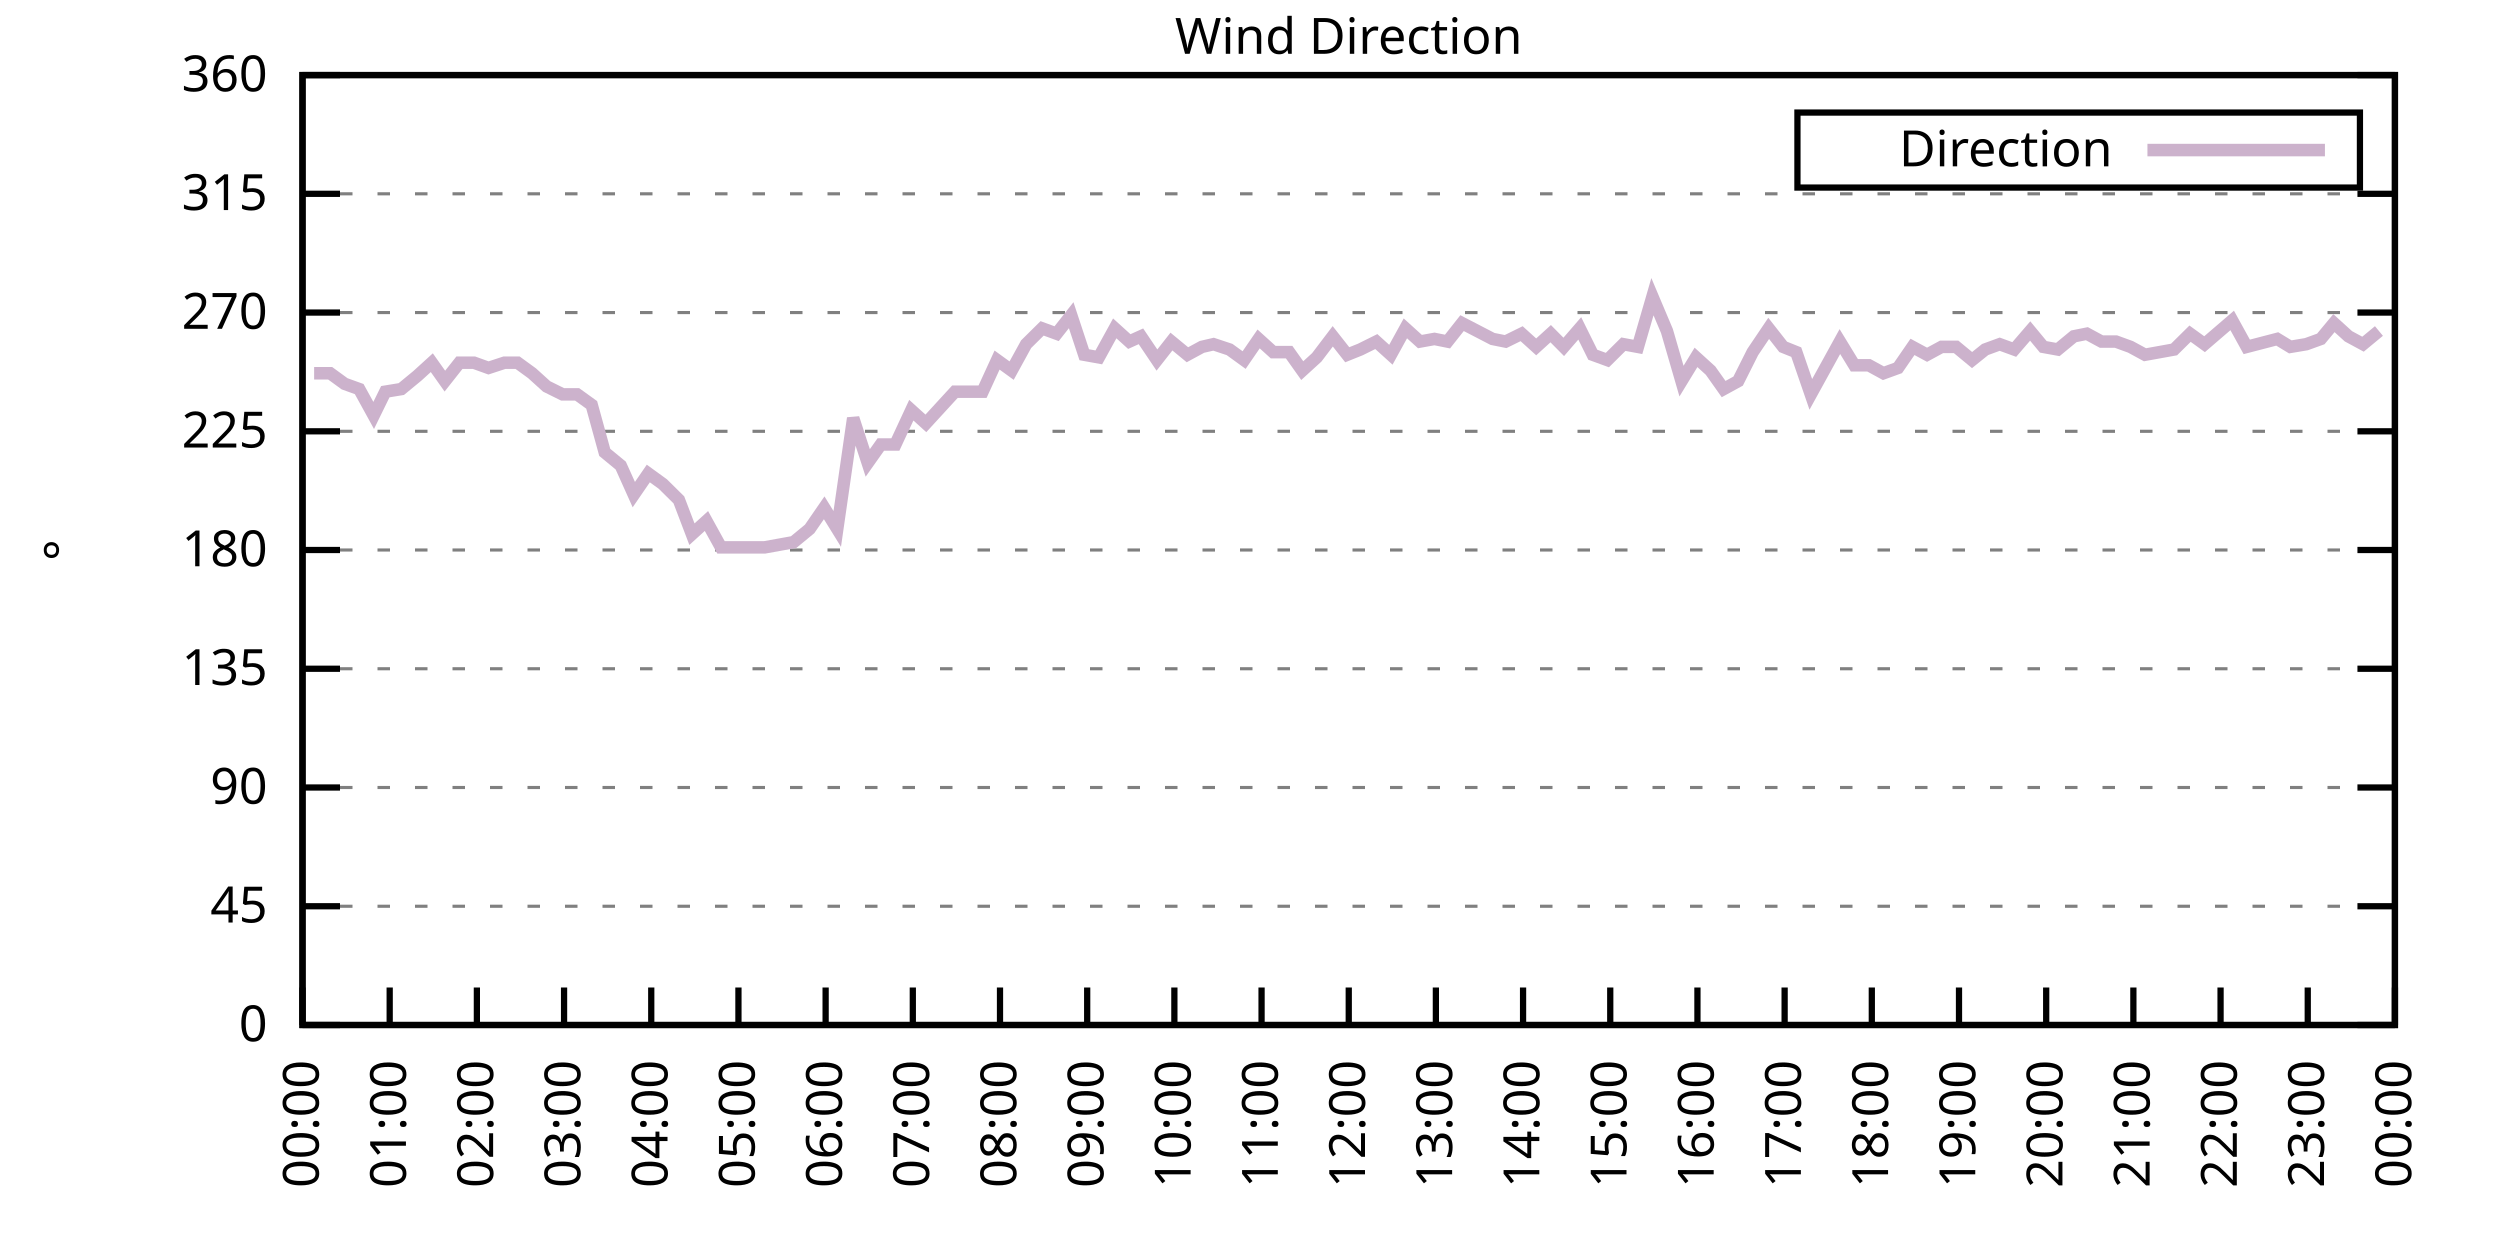
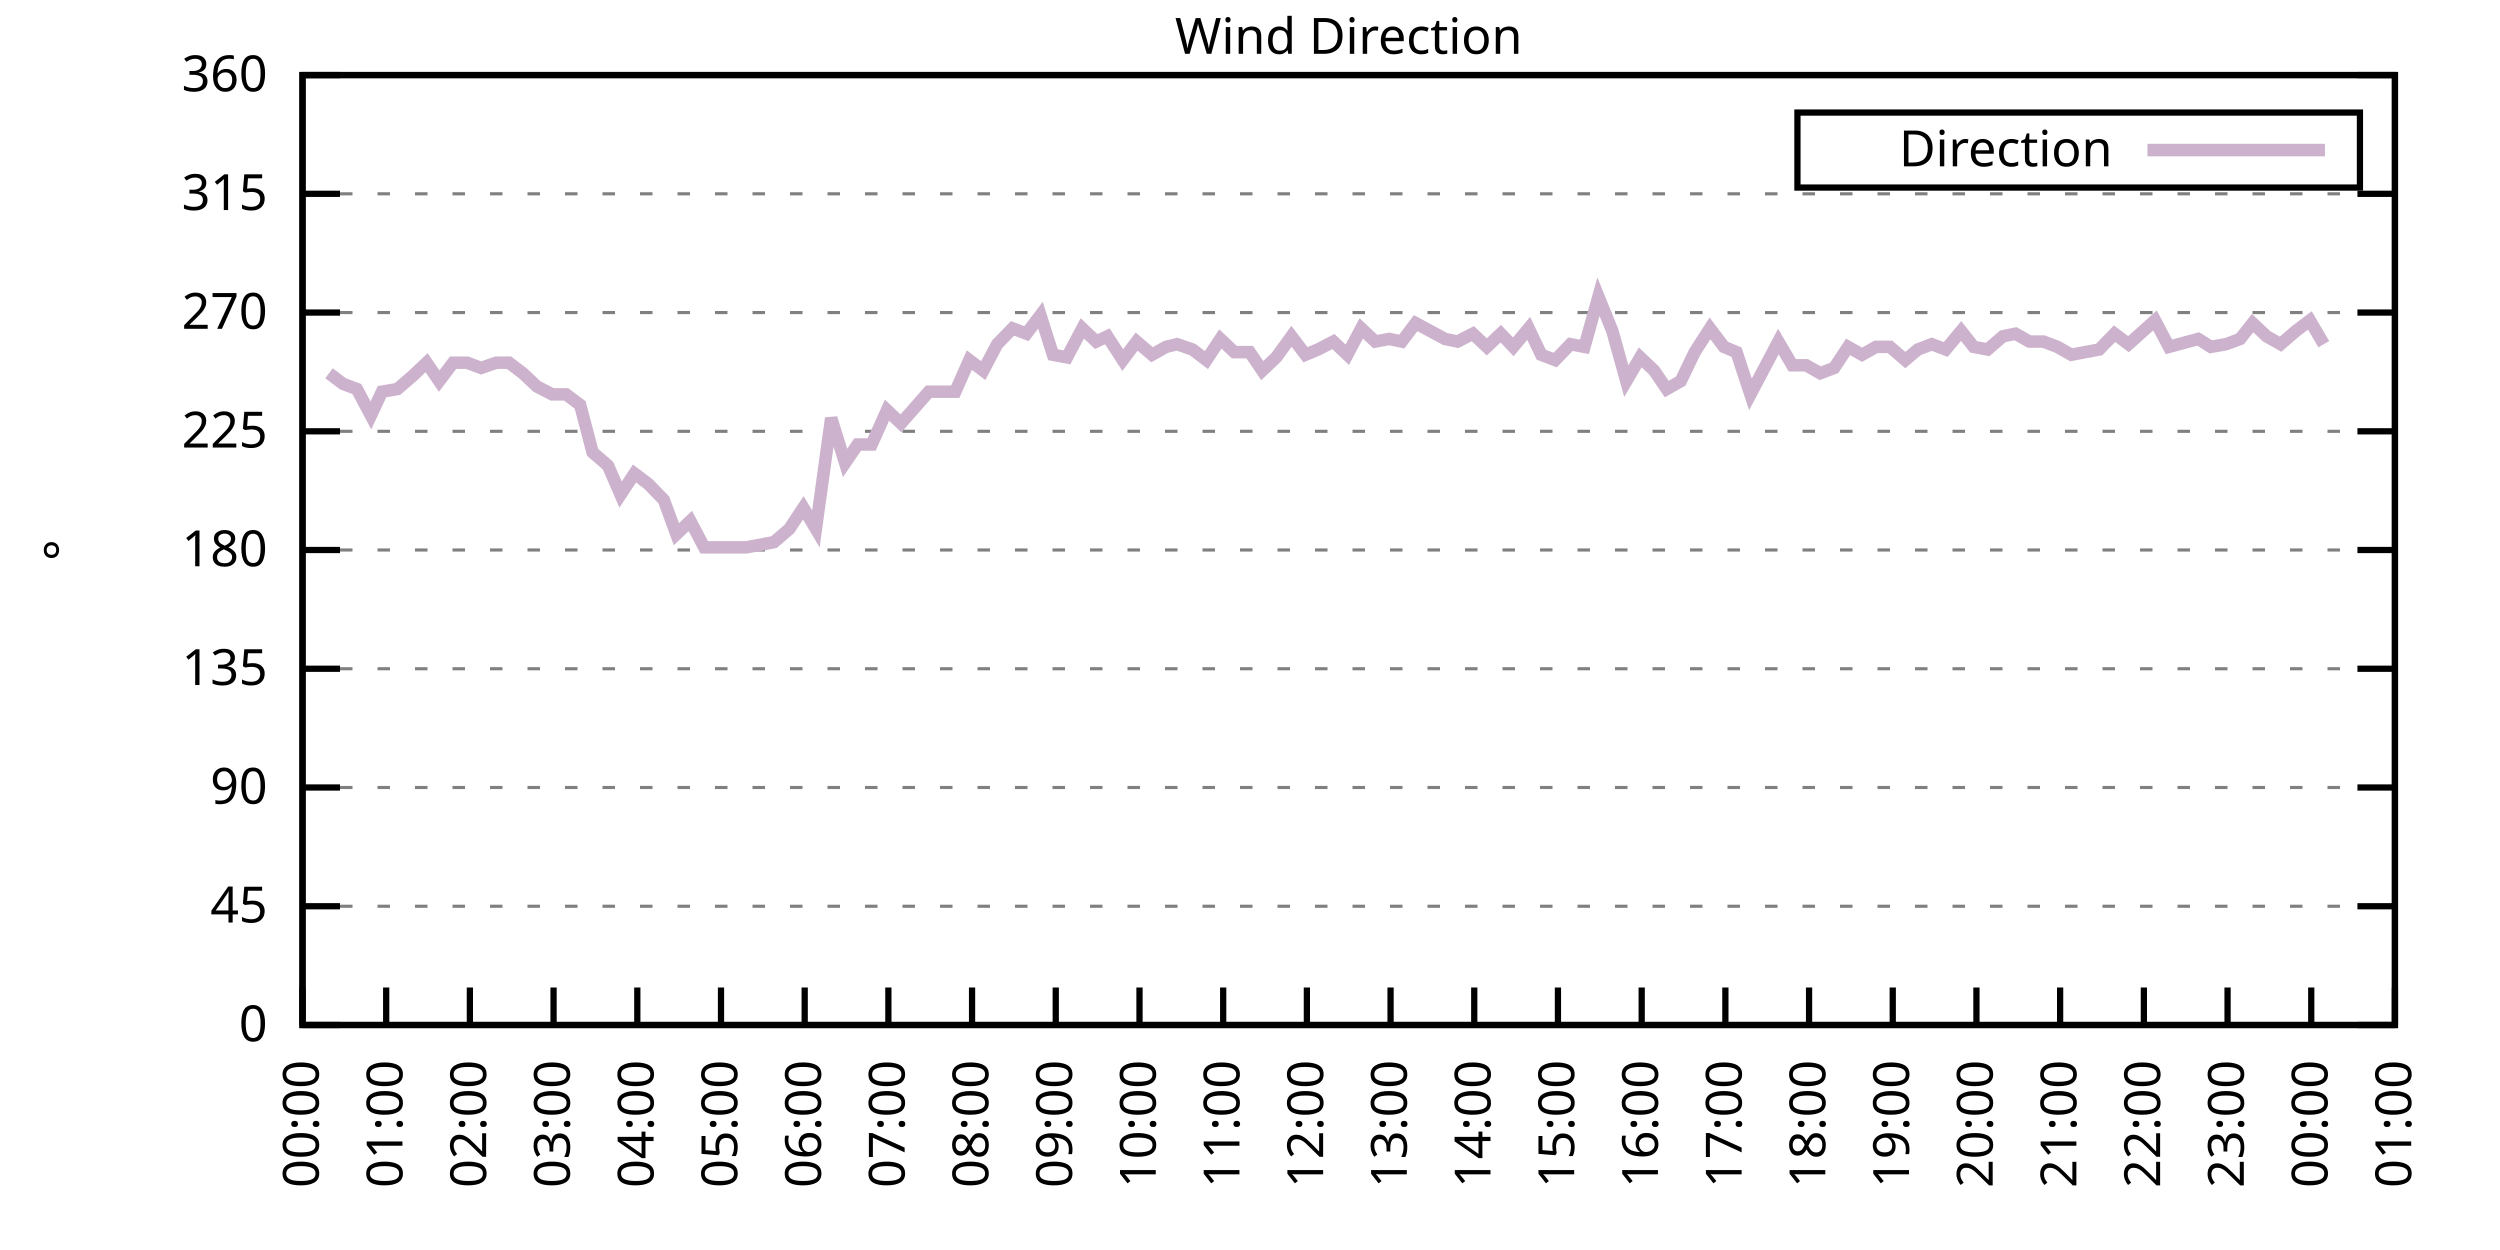
<svg xmlns="http://www.w3.org/2000/svg" xmlns:xlink="http://www.w3.org/1999/xlink" width="400" height="200" viewBox="0 0 400 200">
  <g id="gnuplot_canvas">
    <rect x="0" y="0" width="400" height="200" fill="none" />
    <defs>
      <circle id="gpDot" r="0.5" stroke-width="0.5" stroke="currentColor" />
      <path id="gpPt0" stroke-width="0.333" stroke="currentColor" d="M-1,0 h2 M0,-1 v2" />
      <path id="gpPt1" stroke-width="0.333" stroke="currentColor" d="M-1,-1 L1,1 M1,-1 L-1,1" />
      <path id="gpPt2" stroke-width="0.333" stroke="currentColor" d="M-1,0 L1,0 M0,-1 L0,1 M-1,-1 L1,1 M-1,1 L1,-1" />
      <rect id="gpPt3" stroke-width="0.333" stroke="currentColor" x="-1" y="-1" width="2" height="2" />
      <rect id="gpPt4" stroke-width="0.333" stroke="currentColor" fill="currentColor" x="-1" y="-1" width="2" height="2" />
      <circle id="gpPt5" stroke-width="0.333" stroke="currentColor" cx="0" cy="0" r="1" />
      <use xlink:href="#gpPt5" id="gpPt6" fill="currentColor" stroke="none" />
      <path id="gpPt7" stroke-width="0.333" stroke="currentColor" d="M0,-1.33 L-1.33,0.67 L1.33,0.67 z" />
      <use xlink:href="#gpPt7" id="gpPt8" fill="currentColor" stroke="none" />
      <use xlink:href="#gpPt7" id="gpPt9" stroke="currentColor" transform="rotate(180)" />
      <use xlink:href="#gpPt9" id="gpPt10" fill="currentColor" stroke="none" />
      <use xlink:href="#gpPt3" id="gpPt11" stroke="currentColor" transform="rotate(45)" />
      <use xlink:href="#gpPt11" id="gpPt12" fill="currentColor" stroke="none" />
      <path id="gpPt13" stroke-width="0.333" stroke="currentColor" d="M0,1.330 L1.265,0.411 L0.782,-1.067 L-0.782,-1.076 L-1.265,0.411 z" />
      <use xlink:href="#gpPt13" id="gpPt14" fill="currentColor" stroke="none" />
      <filter id="textbox" filterUnits="objectBoundingBox" x="0" y="0" height="1" width="1">
        <feFlood flood-color="white" flood-opacity="1" result="bgnd" />
        <feComposite in="SourceGraphic" in2="bgnd" operator="atop" />
      </filter>
      <filter id="greybox" filterUnits="objectBoundingBox" x="0" y="0" height="1" width="1">
        <feFlood flood-color="lightgrey" flood-opacity="1" result="grey" />
        <feComposite in="SourceGraphic" in2="grey" operator="atop" />
      </filter>
    </defs>
    <g fill="none" color="white" stroke="currentColor" stroke-width="1.00" stroke-linecap="butt" stroke-linejoin="miter">
</g>
    <g fill="none" color="black" stroke="currentColor" stroke-width="1.00" stroke-linecap="butt" stroke-linejoin="miter">
      <g stroke="none" shape-rendering="crispEdges">
        <polygon fill="rgb(255, 255, 255)" points="48.40,164.00 383.18,164.00 383.18,12.02 48.40,12.02 " />
      </g>
    </g>
    <g fill="none" color="black" stroke="currentColor" stroke-width="1.00" stroke-linecap="butt" stroke-linejoin="miter">
</g>
    <g fill="none" color="black" stroke="black" stroke-width="0.50" stroke-linecap="butt" stroke-linejoin="miter">
</g>
    <g fill="none" color="gray" stroke="currentColor" stroke-width="0.50" stroke-linecap="butt" stroke-linejoin="miter">
      <path stroke="gray" stroke-dasharray="2,4" class="gridline" d="M48.40,164.00 L383.19,164.00  " />
    </g>
    <g fill="none" color="gray" stroke="gray" stroke-width="1.00" stroke-linecap="butt" stroke-linejoin="miter">
</g>
    <g fill="none" color="black" stroke="currentColor" stroke-width="1.00" stroke-linecap="butt" stroke-linejoin="miter">
      <path stroke="black" d="M48.40,164.00 L54.40,164.00 M383.19,164.00 L377.19,164.00  " />
      <g transform="translate(42.80,166.60)" stroke="none" fill="black" font-family="Sans" font-size="8.00" text-anchor="end">
        <text>
          <tspan font-family="Sans"> 0</tspan>
        </text>
      </g>
    </g>
    <g fill="none" color="black" stroke="currentColor" stroke-width="1.00" stroke-linecap="butt" stroke-linejoin="miter">
</g>
    <g fill="none" color="black" stroke="black" stroke-width="0.50" stroke-linecap="butt" stroke-linejoin="miter">
</g>
    <g fill="none" color="gray" stroke="currentColor" stroke-width="0.50" stroke-linecap="butt" stroke-linejoin="miter">
      <path stroke="gray" stroke-dasharray="2,4" class="gridline" d="M48.40,145.00 L383.19,145.00  " />
    </g>
    <g fill="none" color="gray" stroke="gray" stroke-width="1.00" stroke-linecap="butt" stroke-linejoin="miter">
</g>
    <g fill="none" color="black" stroke="currentColor" stroke-width="1.00" stroke-linecap="butt" stroke-linejoin="miter">
      <path stroke="black" d="M48.40,145.00 L54.40,145.00 M383.19,145.00 L377.19,145.00  " />
      <g transform="translate(42.80,147.60)" stroke="none" fill="black" font-family="Sans" font-size="8.00" text-anchor="end">
        <text>
          <tspan font-family="Sans"> 45</tspan>
        </text>
      </g>
    </g>
    <g fill="none" color="black" stroke="currentColor" stroke-width="1.00" stroke-linecap="butt" stroke-linejoin="miter">
</g>
    <g fill="none" color="black" stroke="black" stroke-width="0.50" stroke-linecap="butt" stroke-linejoin="miter">
</g>
    <g fill="none" color="gray" stroke="currentColor" stroke-width="0.50" stroke-linecap="butt" stroke-linejoin="miter">
      <path stroke="gray" stroke-dasharray="2,4" class="gridline" d="M48.40,126.00 L383.19,126.00  " />
    </g>
    <g fill="none" color="gray" stroke="gray" stroke-width="1.00" stroke-linecap="butt" stroke-linejoin="miter">
</g>
    <g fill="none" color="black" stroke="currentColor" stroke-width="1.00" stroke-linecap="butt" stroke-linejoin="miter">
      <path stroke="black" d="M48.40,126.00 L54.40,126.00 M383.19,126.00 L377.19,126.00  " />
      <g transform="translate(42.80,128.60)" stroke="none" fill="black" font-family="Sans" font-size="8.00" text-anchor="end">
        <text>
          <tspan font-family="Sans"> 90</tspan>
        </text>
      </g>
    </g>
    <g fill="none" color="black" stroke="currentColor" stroke-width="1.00" stroke-linecap="butt" stroke-linejoin="miter">
</g>
    <g fill="none" color="black" stroke="black" stroke-width="0.50" stroke-linecap="butt" stroke-linejoin="miter">
</g>
    <g fill="none" color="gray" stroke="currentColor" stroke-width="0.50" stroke-linecap="butt" stroke-linejoin="miter">
      <path stroke="gray" stroke-dasharray="2,4" class="gridline" d="M48.40,107.00 L383.19,107.00  " />
    </g>
    <g fill="none" color="gray" stroke="gray" stroke-width="1.00" stroke-linecap="butt" stroke-linejoin="miter">
</g>
    <g fill="none" color="black" stroke="currentColor" stroke-width="1.00" stroke-linecap="butt" stroke-linejoin="miter">
      <path stroke="black" d="M48.40,107.00 L54.40,107.00 M383.19,107.00 L377.19,107.00  " />
      <g transform="translate(42.80,109.60)" stroke="none" fill="black" font-family="Sans" font-size="8.00" text-anchor="end">
        <text>
          <tspan font-family="Sans"> 135</tspan>
        </text>
      </g>
    </g>
    <g fill="none" color="black" stroke="currentColor" stroke-width="1.00" stroke-linecap="butt" stroke-linejoin="miter">
</g>
    <g fill="none" color="black" stroke="black" stroke-width="0.50" stroke-linecap="butt" stroke-linejoin="miter">
</g>
    <g fill="none" color="gray" stroke="currentColor" stroke-width="0.50" stroke-linecap="butt" stroke-linejoin="miter">
      <path stroke="gray" stroke-dasharray="2,4" class="gridline" d="M48.40,88.00 L383.19,88.00  " />
    </g>
    <g fill="none" color="gray" stroke="gray" stroke-width="1.00" stroke-linecap="butt" stroke-linejoin="miter">
</g>
    <g fill="none" color="black" stroke="currentColor" stroke-width="1.00" stroke-linecap="butt" stroke-linejoin="miter">
      <path stroke="black" d="M48.40,88.00 L54.40,88.00 M383.19,88.00 L377.19,88.00  " />
      <g transform="translate(42.80,90.60)" stroke="none" fill="black" font-family="Sans" font-size="8.00" text-anchor="end">
        <text>
          <tspan font-family="Sans"> 180</tspan>
        </text>
      </g>
    </g>
    <g fill="none" color="black" stroke="currentColor" stroke-width="1.00" stroke-linecap="butt" stroke-linejoin="miter">
</g>
    <g fill="none" color="black" stroke="black" stroke-width="0.50" stroke-linecap="butt" stroke-linejoin="miter">
</g>
    <g fill="none" color="gray" stroke="currentColor" stroke-width="0.50" stroke-linecap="butt" stroke-linejoin="miter">
      <path stroke="gray" stroke-dasharray="2,4" class="gridline" d="M48.40,69.01 L383.19,69.01  " />
    </g>
    <g fill="none" color="gray" stroke="gray" stroke-width="1.00" stroke-linecap="butt" stroke-linejoin="miter">
</g>
    <g fill="none" color="black" stroke="currentColor" stroke-width="1.00" stroke-linecap="butt" stroke-linejoin="miter">
      <path stroke="black" d="M48.40,69.01 L54.40,69.01 M383.19,69.01 L377.19,69.01  " />
      <g transform="translate(42.80,71.61)" stroke="none" fill="black" font-family="Sans" font-size="8.00" text-anchor="end">
        <text>
          <tspan font-family="Sans"> 225</tspan>
        </text>
      </g>
    </g>
    <g fill="none" color="black" stroke="currentColor" stroke-width="1.00" stroke-linecap="butt" stroke-linejoin="miter">
</g>
    <g fill="none" color="black" stroke="black" stroke-width="0.50" stroke-linecap="butt" stroke-linejoin="miter">
</g>
    <g fill="none" color="gray" stroke="currentColor" stroke-width="0.50" stroke-linecap="butt" stroke-linejoin="miter">
      <path stroke="gray" stroke-dasharray="2,4" class="gridline" d="M48.40,50.01 L383.19,50.01  " />
    </g>
    <g fill="none" color="gray" stroke="gray" stroke-width="1.00" stroke-linecap="butt" stroke-linejoin="miter">
</g>
    <g fill="none" color="black" stroke="currentColor" stroke-width="1.00" stroke-linecap="butt" stroke-linejoin="miter">
      <path stroke="black" d="M48.40,50.01 L54.40,50.01 M383.19,50.01 L377.19,50.01  " />
      <g transform="translate(42.80,52.61)" stroke="none" fill="black" font-family="Sans" font-size="8.00" text-anchor="end">
        <text>
          <tspan font-family="Sans"> 270</tspan>
        </text>
      </g>
    </g>
    <g fill="none" color="black" stroke="currentColor" stroke-width="1.00" stroke-linecap="butt" stroke-linejoin="miter">
</g>
    <g fill="none" color="black" stroke="black" stroke-width="0.50" stroke-linecap="butt" stroke-linejoin="miter">
</g>
    <g fill="none" color="gray" stroke="currentColor" stroke-width="0.50" stroke-linecap="butt" stroke-linejoin="miter">
      <path stroke="gray" stroke-dasharray="2,4" class="gridline" d="M48.40,31.01 L383.19,31.01  " />
    </g>
    <g fill="none" color="gray" stroke="gray" stroke-width="1.00" stroke-linecap="butt" stroke-linejoin="miter">
</g>
    <g fill="none" color="black" stroke="currentColor" stroke-width="1.00" stroke-linecap="butt" stroke-linejoin="miter">
      <path stroke="black" d="M48.40,31.01 L54.40,31.01 M383.19,31.01 L377.19,31.01  " />
      <g transform="translate(42.80,33.61)" stroke="none" fill="black" font-family="Sans" font-size="8.00" text-anchor="end">
        <text>
          <tspan font-family="Sans"> 315</tspan>
        </text>
      </g>
    </g>
    <g fill="none" color="black" stroke="currentColor" stroke-width="1.00" stroke-linecap="butt" stroke-linejoin="miter">
</g>
    <g fill="none" color="black" stroke="black" stroke-width="0.50" stroke-linecap="butt" stroke-linejoin="miter">
</g>
    <g fill="none" color="gray" stroke="currentColor" stroke-width="0.50" stroke-linecap="butt" stroke-linejoin="miter">
      <path stroke="gray" stroke-dasharray="2,4" class="gridline" d="M48.40,12.01 L383.19,12.01  " />
    </g>
    <g fill="none" color="gray" stroke="gray" stroke-width="1.00" stroke-linecap="butt" stroke-linejoin="miter">
</g>
    <g fill="none" color="black" stroke="currentColor" stroke-width="1.00" stroke-linecap="butt" stroke-linejoin="miter">
      <path stroke="black" d="M48.40,12.01 L54.40,12.01 M383.19,12.01 L377.19,12.01  " />
      <g transform="translate(42.80,14.61)" stroke="none" fill="black" font-family="Sans" font-size="8.00" text-anchor="end">
        <text>
          <tspan font-family="Sans"> 360</tspan>
        </text>
      </g>
    </g>
    <g fill="none" color="black" stroke="currentColor" stroke-width="1.00" stroke-linecap="butt" stroke-linejoin="miter">
      <path stroke="black" d="M48.40,164.00 L48.40,158.00  " />
      <g transform="translate(51.00,169.60) rotate(270.00)" stroke="none" fill="black" font-family="Sans" font-size="8.00" text-anchor="end">
        <text>
          <tspan font-family="Sans">00:00</tspan>
        </text>
      </g>
    </g>
    <g fill="none" color="black" stroke="currentColor" stroke-width="1.00" stroke-linecap="butt" stroke-linejoin="miter">
-       <path stroke="black" d="M62.35,164.00 L62.35,158.00  " />
-       <g transform="translate(64.95,169.60) rotate(270.00)" stroke="none" fill="black" font-family="Sans" font-size="8.00" text-anchor="end">
+       <path stroke="black" d="M61.79,164.00 L61.79,158.00  " />
+       <g transform="translate(64.39,169.60) rotate(270.00)" stroke="none" fill="black" font-family="Sans" font-size="8.00" text-anchor="end">
        <text>
          <tspan font-family="Sans">01:00</tspan>
        </text>
      </g>
    </g>
    <g fill="none" color="black" stroke="currentColor" stroke-width="1.00" stroke-linecap="butt" stroke-linejoin="miter">
-       <path stroke="black" d="M76.30,164.00 L76.30,158.00  " />
-       <g transform="translate(78.90,169.60) rotate(270.00)" stroke="none" fill="black" font-family="Sans" font-size="8.00" text-anchor="end">
+       <path stroke="black" d="M75.18,164.00 L75.18,158.00  " />
+       <g transform="translate(77.78,169.60) rotate(270.00)" stroke="none" fill="black" font-family="Sans" font-size="8.00" text-anchor="end">
        <text>
          <tspan font-family="Sans">02:00</tspan>
        </text>
      </g>
    </g>
    <g fill="none" color="black" stroke="currentColor" stroke-width="1.00" stroke-linecap="butt" stroke-linejoin="miter">
-       <path stroke="black" d="M90.25,164.00 L90.25,158.00  " />
-       <g transform="translate(92.85,169.60) rotate(270.00)" stroke="none" fill="black" font-family="Sans" font-size="8.00" text-anchor="end">
+       <path stroke="black" d="M88.57,164.00 L88.57,158.00  " />
+       <g transform="translate(91.17,169.60) rotate(270.00)" stroke="none" fill="black" font-family="Sans" font-size="8.00" text-anchor="end">
        <text>
          <tspan font-family="Sans">03:00</tspan>
        </text>
      </g>
    </g>
    <g fill="none" color="black" stroke="currentColor" stroke-width="1.00" stroke-linecap="butt" stroke-linejoin="miter">
-       <path stroke="black" d="M104.20,164.00 L104.20,158.00  " />
-       <g transform="translate(106.80,169.60) rotate(270.00)" stroke="none" fill="black" font-family="Sans" font-size="8.00" text-anchor="end">
+       <path stroke="black" d="M101.97,164.00 L101.97,158.00  " />
+       <g transform="translate(104.57,169.60) rotate(270.00)" stroke="none" fill="black" font-family="Sans" font-size="8.00" text-anchor="end">
        <text>
          <tspan font-family="Sans">04:00</tspan>
        </text>
      </g>
    </g>
    <g fill="none" color="black" stroke="currentColor" stroke-width="1.00" stroke-linecap="butt" stroke-linejoin="miter">
-       <path stroke="black" d="M118.15,164.00 L118.15,158.00  " />
-       <g transform="translate(120.75,169.60) rotate(270.00)" stroke="none" fill="black" font-family="Sans" font-size="8.00" text-anchor="end">
+       <path stroke="black" d="M115.36,164.00 L115.36,158.00  " />
+       <g transform="translate(117.96,169.60) rotate(270.00)" stroke="none" fill="black" font-family="Sans" font-size="8.00" text-anchor="end">
        <text>
          <tspan font-family="Sans">05:00</tspan>
        </text>
      </g>
    </g>
    <g fill="none" color="black" stroke="currentColor" stroke-width="1.00" stroke-linecap="butt" stroke-linejoin="miter">
-       <path stroke="black" d="M132.10,164.00 L132.10,158.00  " />
-       <g transform="translate(134.70,169.60) rotate(270.00)" stroke="none" fill="black" font-family="Sans" font-size="8.00" text-anchor="end">
+       <path stroke="black" d="M128.75,164.00 L128.75,158.00  " />
+       <g transform="translate(131.35,169.60) rotate(270.00)" stroke="none" fill="black" font-family="Sans" font-size="8.00" text-anchor="end">
        <text>
          <tspan font-family="Sans">06:00</tspan>
        </text>
      </g>
    </g>
    <g fill="none" color="black" stroke="currentColor" stroke-width="1.00" stroke-linecap="butt" stroke-linejoin="miter">
-       <path stroke="black" d="M146.05,164.00 L146.05,158.00  " />
-       <g transform="translate(148.65,169.60) rotate(270.00)" stroke="none" fill="black" font-family="Sans" font-size="8.00" text-anchor="end">
+       <path stroke="black" d="M142.14,164.00 L142.14,158.00  " />
+       <g transform="translate(144.74,169.60) rotate(270.00)" stroke="none" fill="black" font-family="Sans" font-size="8.00" text-anchor="end">
        <text>
          <tspan font-family="Sans">07:00</tspan>
        </text>
      </g>
    </g>
    <g fill="none" color="black" stroke="currentColor" stroke-width="1.00" stroke-linecap="butt" stroke-linejoin="miter">
-       <path stroke="black" d="M160.00,164.00 L160.00,158.00  " />
-       <g transform="translate(162.60,169.60) rotate(270.00)" stroke="none" fill="black" font-family="Sans" font-size="8.00" text-anchor="end">
+       <path stroke="black" d="M155.53,164.00 L155.53,158.00  " />
+       <g transform="translate(158.13,169.60) rotate(270.00)" stroke="none" fill="black" font-family="Sans" font-size="8.00" text-anchor="end">
        <text>
          <tspan font-family="Sans">08:00</tspan>
        </text>
      </g>
    </g>
    <g fill="none" color="black" stroke="currentColor" stroke-width="1.00" stroke-linecap="butt" stroke-linejoin="miter">
-       <path stroke="black" d="M173.95,164.00 L173.95,158.00  " />
-       <g transform="translate(176.55,169.60) rotate(270.00)" stroke="none" fill="black" font-family="Sans" font-size="8.00" text-anchor="end">
+       <path stroke="black" d="M168.92,164.00 L168.92,158.00  " />
+       <g transform="translate(171.52,169.60) rotate(270.00)" stroke="none" fill="black" font-family="Sans" font-size="8.00" text-anchor="end">
        <text>
          <tspan font-family="Sans">09:00</tspan>
        </text>
      </g>
    </g>
    <g fill="none" color="black" stroke="currentColor" stroke-width="1.00" stroke-linecap="butt" stroke-linejoin="miter">
-       <path stroke="black" d="M187.90,164.00 L187.90,158.00  " />
-       <g transform="translate(190.50,169.60) rotate(270.00)" stroke="none" fill="black" font-family="Sans" font-size="8.00" text-anchor="end">
+       <path stroke="black" d="M182.32,164.00 L182.32,158.00  " />
+       <g transform="translate(184.92,169.60) rotate(270.00)" stroke="none" fill="black" font-family="Sans" font-size="8.00" text-anchor="end">
        <text>
          <tspan font-family="Sans">10:00</tspan>
        </text>
      </g>
    </g>
    <g fill="none" color="black" stroke="currentColor" stroke-width="1.00" stroke-linecap="butt" stroke-linejoin="miter">
-       <path stroke="black" d="M201.85,164.00 L201.85,158.00  " />
-       <g transform="translate(204.45,169.60) rotate(270.00)" stroke="none" fill="black" font-family="Sans" font-size="8.00" text-anchor="end">
+       <path stroke="black" d="M195.71,164.00 L195.71,158.00  " />
+       <g transform="translate(198.31,169.60) rotate(270.00)" stroke="none" fill="black" font-family="Sans" font-size="8.00" text-anchor="end">
        <text>
          <tspan font-family="Sans">11:00</tspan>
        </text>
      </g>
    </g>
    <g fill="none" color="black" stroke="currentColor" stroke-width="1.00" stroke-linecap="butt" stroke-linejoin="miter">
-       <path stroke="black" d="M215.80,164.00 L215.80,158.00  " />
-       <g transform="translate(218.40,169.60) rotate(270.00)" stroke="none" fill="black" font-family="Sans" font-size="8.00" text-anchor="end">
+       <path stroke="black" d="M209.10,164.00 L209.10,158.00  " />
+       <g transform="translate(211.70,169.60) rotate(270.00)" stroke="none" fill="black" font-family="Sans" font-size="8.00" text-anchor="end">
        <text>
          <tspan font-family="Sans">12:00</tspan>
        </text>
      </g>
    </g>
    <g fill="none" color="black" stroke="currentColor" stroke-width="1.00" stroke-linecap="butt" stroke-linejoin="miter">
-       <path stroke="black" d="M229.74,164.00 L229.74,158.00  " />
-       <g transform="translate(232.34,169.60) rotate(270.00)" stroke="none" fill="black" font-family="Sans" font-size="8.00" text-anchor="end">
+       <path stroke="black" d="M222.49,164.00 L222.49,158.00  " />
+       <g transform="translate(225.09,169.60) rotate(270.00)" stroke="none" fill="black" font-family="Sans" font-size="8.00" text-anchor="end">
        <text>
          <tspan font-family="Sans">13:00</tspan>
        </text>
      </g>
    </g>
    <g fill="none" color="black" stroke="currentColor" stroke-width="1.00" stroke-linecap="butt" stroke-linejoin="miter">
-       <path stroke="black" d="M243.69,164.00 L243.69,158.00  " />
-       <g transform="translate(246.29,169.60) rotate(270.00)" stroke="none" fill="black" font-family="Sans" font-size="8.00" text-anchor="end">
+       <path stroke="black" d="M235.88,164.00 L235.88,158.00  " />
+       <g transform="translate(238.48,169.60) rotate(270.00)" stroke="none" fill="black" font-family="Sans" font-size="8.00" text-anchor="end">
        <text>
          <tspan font-family="Sans">14:00</tspan>
        </text>
      </g>
    </g>
    <g fill="none" color="black" stroke="currentColor" stroke-width="1.00" stroke-linecap="butt" stroke-linejoin="miter">
-       <path stroke="black" d="M257.64,164.00 L257.64,158.00  " />
-       <g transform="translate(260.24,169.60) rotate(270.00)" stroke="none" fill="black" font-family="Sans" font-size="8.00" text-anchor="end">
+       <path stroke="black" d="M249.27,164.00 L249.27,158.00  " />
+       <g transform="translate(251.87,169.60) rotate(270.00)" stroke="none" fill="black" font-family="Sans" font-size="8.00" text-anchor="end">
        <text>
          <tspan font-family="Sans">15:00</tspan>
        </text>
      </g>
    </g>
    <g fill="none" color="black" stroke="currentColor" stroke-width="1.00" stroke-linecap="butt" stroke-linejoin="miter">
-       <path stroke="black" d="M271.59,164.00 L271.59,158.00  " />
-       <g transform="translate(274.19,169.60) rotate(270.00)" stroke="none" fill="black" font-family="Sans" font-size="8.00" text-anchor="end">
+       <path stroke="black" d="M262.67,164.00 L262.67,158.00  " />
+       <g transform="translate(265.27,169.60) rotate(270.00)" stroke="none" fill="black" font-family="Sans" font-size="8.00" text-anchor="end">
        <text>
          <tspan font-family="Sans">16:00</tspan>
        </text>
      </g>
    </g>
    <g fill="none" color="black" stroke="currentColor" stroke-width="1.00" stroke-linecap="butt" stroke-linejoin="miter">
-       <path stroke="black" d="M285.54,164.00 L285.54,158.00  " />
-       <g transform="translate(288.14,169.60) rotate(270.00)" stroke="none" fill="black" font-family="Sans" font-size="8.00" text-anchor="end">
+       <path stroke="black" d="M276.06,164.00 L276.06,158.00  " />
+       <g transform="translate(278.66,169.60) rotate(270.00)" stroke="none" fill="black" font-family="Sans" font-size="8.00" text-anchor="end">
        <text>
          <tspan font-family="Sans">17:00</tspan>
        </text>
      </g>
    </g>
    <g fill="none" color="black" stroke="currentColor" stroke-width="1.00" stroke-linecap="butt" stroke-linejoin="miter">
-       <path stroke="black" d="M299.49,164.00 L299.49,158.00  " />
-       <g transform="translate(302.09,169.60) rotate(270.00)" stroke="none" fill="black" font-family="Sans" font-size="8.00" text-anchor="end">
+       <path stroke="black" d="M289.45,164.00 L289.45,158.00  " />
+       <g transform="translate(292.05,169.60) rotate(270.00)" stroke="none" fill="black" font-family="Sans" font-size="8.00" text-anchor="end">
        <text>
          <tspan font-family="Sans">18:00</tspan>
        </text>
      </g>
    </g>
    <g fill="none" color="black" stroke="currentColor" stroke-width="1.00" stroke-linecap="butt" stroke-linejoin="miter">
-       <path stroke="black" d="M313.44,164.00 L313.44,158.00  " />
-       <g transform="translate(316.04,169.60) rotate(270.00)" stroke="none" fill="black" font-family="Sans" font-size="8.00" text-anchor="end">
+       <path stroke="black" d="M302.84,164.00 L302.84,158.00  " />
+       <g transform="translate(305.44,169.60) rotate(270.00)" stroke="none" fill="black" font-family="Sans" font-size="8.00" text-anchor="end">
        <text>
          <tspan font-family="Sans">19:00</tspan>
        </text>
      </g>
    </g>
    <g fill="none" color="black" stroke="currentColor" stroke-width="1.00" stroke-linecap="butt" stroke-linejoin="miter">
-       <path stroke="black" d="M327.39,164.00 L327.39,158.00  " />
-       <g transform="translate(329.99,169.60) rotate(270.00)" stroke="none" fill="black" font-family="Sans" font-size="8.00" text-anchor="end">
+       <path stroke="black" d="M316.23,164.00 L316.23,158.00  " />
+       <g transform="translate(318.83,169.60) rotate(270.00)" stroke="none" fill="black" font-family="Sans" font-size="8.00" text-anchor="end">
        <text>
          <tspan font-family="Sans">20:00</tspan>
        </text>
      </g>
    </g>
    <g fill="none" color="black" stroke="currentColor" stroke-width="1.00" stroke-linecap="butt" stroke-linejoin="miter">
-       <path stroke="black" d="M341.34,164.00 L341.34,158.00  " />
-       <g transform="translate(343.94,169.60) rotate(270.00)" stroke="none" fill="black" font-family="Sans" font-size="8.00" text-anchor="end">
+       <path stroke="black" d="M329.62,164.00 L329.62,158.00  " />
+       <g transform="translate(332.22,169.60) rotate(270.00)" stroke="none" fill="black" font-family="Sans" font-size="8.00" text-anchor="end">
        <text>
          <tspan font-family="Sans">21:00</tspan>
        </text>
      </g>
    </g>
    <g fill="none" color="black" stroke="currentColor" stroke-width="1.00" stroke-linecap="butt" stroke-linejoin="miter">
-       <path stroke="black" d="M355.29,164.00 L355.29,158.00  " />
-       <g transform="translate(357.89,169.60) rotate(270.00)" stroke="none" fill="black" font-family="Sans" font-size="8.00" text-anchor="end">
+       <path stroke="black" d="M343.02,164.00 L343.02,158.00  " />
+       <g transform="translate(345.62,169.60) rotate(270.00)" stroke="none" fill="black" font-family="Sans" font-size="8.00" text-anchor="end">
        <text>
          <tspan font-family="Sans">22:00</tspan>
        </text>
      </g>
    </g>
    <g fill="none" color="black" stroke="currentColor" stroke-width="1.00" stroke-linecap="butt" stroke-linejoin="miter">
-       <path stroke="black" d="M369.24,164.00 L369.24,158.00  " />
-       <g transform="translate(371.84,169.60) rotate(270.00)" stroke="none" fill="black" font-family="Sans" font-size="8.00" text-anchor="end">
+       <path stroke="black" d="M356.41,164.00 L356.41,158.00  " />
+       <g transform="translate(359.01,169.60) rotate(270.00)" stroke="none" fill="black" font-family="Sans" font-size="8.00" text-anchor="end">
        <text>
          <tspan font-family="Sans">23:00</tspan>
+         </text>
+       </g>
+     </g>
+     <g fill="none" color="black" stroke="currentColor" stroke-width="1.00" stroke-linecap="butt" stroke-linejoin="miter">
+       <path stroke="black" d="M369.80,164.00 L369.80,158.00  " />
+       <g transform="translate(372.40,169.60) rotate(270.00)" stroke="none" fill="black" font-family="Sans" font-size="8.00" text-anchor="end">
+         <text>
+           <tspan font-family="Sans">00:00</tspan>
        </text>
      </g>
    </g>
    <g fill="none" color="black" stroke="currentColor" stroke-width="1.00" stroke-linecap="butt" stroke-linejoin="miter">
      <path stroke="black" d="M383.19,164.00 L383.19,158.00  " />
      <g transform="translate(385.79,169.60) rotate(270.00)" stroke="none" fill="black" font-family="Sans" font-size="8.00" text-anchor="end">
        <text>
-           <tspan font-family="Sans">00:00</tspan>
+           <tspan font-family="Sans">01:00</tspan>
        </text>
      </g>
    </g>
    <g fill="none" color="black" stroke="currentColor" stroke-width="1.00" stroke-linecap="butt" stroke-linejoin="miter">
</g>
    <g fill="none" color="black" stroke="currentColor" stroke-width="1.00" stroke-linecap="butt" stroke-linejoin="miter">
      <path stroke="black" d="M48.40,12.01 L48.40,164.00 L383.19,164.00 L383.19,12.01 L48.40,12.01 Z  " />
    </g>
    <g fill="none" color="black" stroke="currentColor" stroke-width="1.00" stroke-linecap="butt" stroke-linejoin="miter">
</g>
    <g fill="none" color="black" stroke="currentColor" stroke-width="1.00" stroke-linecap="butt" stroke-linejoin="miter">
      <path stroke="black" d="M287.59,30.01 L287.59,18.01 L377.59,18.01 L377.59,30.01 L287.59,30.01 Z  " />
    </g>
    <g id="Wind_direction_plot_1">
      <g fill="none" color="white" stroke="black" stroke-width="2.00" stroke-linecap="butt" stroke-linejoin="miter">
</g>
      <g fill="none" color="black" stroke="currentColor" stroke-width="2.00" stroke-linecap="butt" stroke-linejoin="miter">
        <g transform="translate(337.99,26.61)" stroke="none" fill="black" font-family="Sans" font-size="8.00" text-anchor="end">
          <text>
            <tspan font-family="Sans">Direction</tspan>
          </text>
        </g>
      </g>
      <g fill="none" color="black" stroke="currentColor" stroke-width="2.00" stroke-linecap="butt" stroke-linejoin="miter">
-         <path stroke="rgb(204, 178, 204)" d="M343.59,24.01 L371.99,24.01 M50.26,59.72 L52.82,59.72 L55.14,61.41 L57.47,62.25 L59.79,66.47 L61.65,62.67   L64.21,62.25 L66.77,60.14 L69.09,58.03 L71.18,60.98 L73.51,58.03 L75.83,58.03 L78.16,58.87 L80.72,58.03   L82.81,58.03 L85.13,59.72 L87.46,61.83 L90.02,63.10 L92.34,63.10 L94.67,64.78 L96.76,72.38 L99.32,74.49   L101.41,79.14 L103.73,75.76 L106.06,77.45 L108.62,79.98 L110.71,85.47 L113.03,83.36 L115.36,87.58 L117.92,87.58   L119.78,87.58 L122.33,87.58 L124.66,87.16 L126.98,86.74 L129.54,84.63 L131.87,81.25 L133.96,84.63 L136.51,66.90   L138.84,74.07 L140.93,71.12 L143.26,71.12 L145.81,65.63 L148.14,67.74 L150.46,65.21 L152.79,62.67 L155.11,62.67   L157.21,62.67 L159.53,57.61 L161.86,59.30 L164.18,55.07 L166.74,52.54 L169.06,53.39 L171.39,50.43 L173.48,56.76   L175.81,57.18 L178.36,52.54 L180.69,54.65 L182.55,53.81 L185.11,57.61 L187.43,54.65 L189.99,56.76 L192.31,55.50   L194.17,55.07 L196.73,55.92 L199.06,57.61 L201.38,54.23 L203.71,56.34 L206.26,56.34 L208.36,59.30 L210.68,57.18   L213.24,53.81 L215.56,56.76 L217.65,55.92 L220.21,54.65 L222.54,56.76 L224.86,52.54 L227.19,54.65 L229.51,54.23   L231.60,54.65 L233.93,51.70 L238.81,54.23 L240.90,54.65 L243.46,53.39 L245.79,55.50 L248.11,53.39 L250.20,55.50   L252.76,52.54 L254.85,56.76 L257.18,57.61 L259.74,55.07 L262.06,55.50 L264.39,47.47 L266.71,52.96 L269.04,60.98   L271.36,57.18 L273.69,59.30 L275.78,62.25 L278.10,60.98 L280.43,56.34 L282.99,52.54 L285.31,55.50 L287.40,56.34   L289.73,63.10 L292.29,58.45 L294.38,54.65 L296.70,58.45 L299.03,58.45 L301.35,59.72 L303.68,58.87 L306.00,55.50   L308.33,56.76 L310.65,55.50 L312.98,55.50 L315.53,57.61 L317.63,55.92 L319.95,55.07 L322.28,55.92 L324.83,52.96   L326.93,55.50 L329.25,55.92 L331.81,53.81 L333.90,53.39 L336.23,54.65 L338.55,54.65 L340.88,55.50 L343.20,56.76   L345.53,56.34 L347.85,55.92 L350.41,53.39 L352.73,55.07 L357.15,51.27 L359.48,55.50 L364.36,54.23 L366.45,55.50   L369.01,55.07 L371.33,54.23 L373.43,51.70 L375.75,53.81 L378.08,55.07 L380.63,52.96  " />
+         <path stroke="rgb(204, 178, 204)" d="M343.59,24.01 L371.99,24.01 M52.64,59.72 L54.87,61.41 L57.10,62.25 L59.34,66.47 L61.12,62.67 L63.58,62.25   L66.03,60.14 L68.26,58.03 L70.27,60.98 L72.50,58.03 L74.74,58.03 L76.97,58.87 L79.42,58.03 L81.43,58.03   L83.66,59.72 L85.90,61.83 L88.35,63.10 L90.58,63.10 L92.82,64.78 L94.82,72.38 L97.28,74.49 L99.29,79.14   L101.52,75.76 L103.75,77.45 L106.21,79.98 L108.22,85.47 L110.45,83.36 L112.68,87.58 L115.13,87.58 L116.92,87.58   L119.38,87.58 L121.61,87.16 L123.84,86.74 L126.29,84.63 L128.53,81.25 L130.54,84.63 L132.99,66.90 L135.22,74.07   L137.23,71.12 L139.46,71.12 L141.92,65.63 L144.15,67.74 L146.38,65.21 L148.61,62.67 L150.85,62.67 L152.85,62.67   L155.09,57.61 L157.32,59.30 L159.55,55.07 L162.01,52.54 L164.24,53.39 L166.47,50.43 L168.48,56.76 L170.71,57.18   L173.17,52.54 L175.40,54.65 L177.18,53.81 L179.64,57.61 L181.87,54.65 L184.32,56.76 L186.56,55.50 L188.34,55.07   L190.80,55.92 L193.03,57.61 L195.26,54.23 L197.49,56.34 L199.95,56.34 L201.96,59.30 L204.19,57.18 L206.64,53.81   L208.88,56.76 L210.88,55.92 L213.34,54.65 L215.57,56.76 L217.80,52.54 L220.04,54.65 L222.27,54.23 L224.28,54.65   L226.51,51.70 L231.20,54.23 L233.20,54.65 L235.66,53.39 L237.89,55.50 L240.12,53.39 L242.13,55.50 L244.59,52.54   L246.60,56.76 L248.83,57.61 L251.28,55.07 L253.51,55.50 L255.75,47.47 L257.98,52.96 L260.21,60.98 L262.44,57.18   L264.67,59.30 L266.68,62.25 L268.92,60.98 L271.15,56.34 L273.60,52.54 L275.83,55.50 L277.84,56.34 L280.07,63.10   L282.53,58.45 L284.54,54.65 L286.77,58.45 L289.00,58.45 L291.23,59.72 L293.47,58.87 L295.70,55.50 L297.93,56.76   L300.16,55.50 L302.39,55.50 L304.85,57.61 L306.86,55.92 L309.09,55.07 L311.32,55.92 L313.78,52.96 L315.79,55.50   L318.02,55.92 L320.47,53.81 L322.48,53.39 L324.71,54.65 L326.95,54.65 L329.18,55.50 L331.41,56.76 L333.64,56.34   L335.87,55.92 L338.33,53.39 L340.56,55.07 L344.80,51.27 L347.03,55.50 L351.72,54.23 L353.73,55.50 L356.18,55.07   L358.42,54.23 L360.42,51.70 L362.66,53.81 L364.89,55.07 L367.34,52.96 L369.58,51.27 L371.81,55.07  " />
      </g>
    </g>
    <g fill="none" color="black" stroke="currentColor" stroke-width="2.00" stroke-linecap="butt" stroke-linejoin="miter">
</g>
    <g fill="none" color="black" stroke="black" stroke-width="1.00" stroke-linecap="butt" stroke-linejoin="miter">
</g>
    <g fill="none" color="black" stroke="currentColor" stroke-width="1.00" stroke-linecap="butt" stroke-linejoin="miter">
      <path stroke="black" d="M48.40,12.01 L48.40,164.00 L383.19,164.00 L383.19,12.01 L48.40,12.01 Z  " />
      <g transform="translate(12.80,88.01) rotate(270.00)" stroke="none" fill="black" font-family="Sans" font-size="8.00" text-anchor="middle">
        <text>
          <tspan font-family="Sans">°</tspan>
        </text>
      </g>
    </g>
    <g fill="none" color="black" stroke="currentColor" stroke-width="1.00" stroke-linecap="butt" stroke-linejoin="miter">
</g>
    <g fill="none" color="black" stroke="currentColor" stroke-width="1.00" stroke-linecap="butt" stroke-linejoin="miter">
      <g transform="translate(215.79,8.61)" stroke="none" fill="black" font-family="Sans" font-size="8.00" text-anchor="middle">
        <text>
          <tspan font-family="Sans">Wind Direction</tspan>
        </text>
      </g>
    </g>
    <g fill="none" color="black" stroke="currentColor" stroke-width="1.00" stroke-linecap="butt" stroke-linejoin="miter">
</g>
  </g>
</svg>
